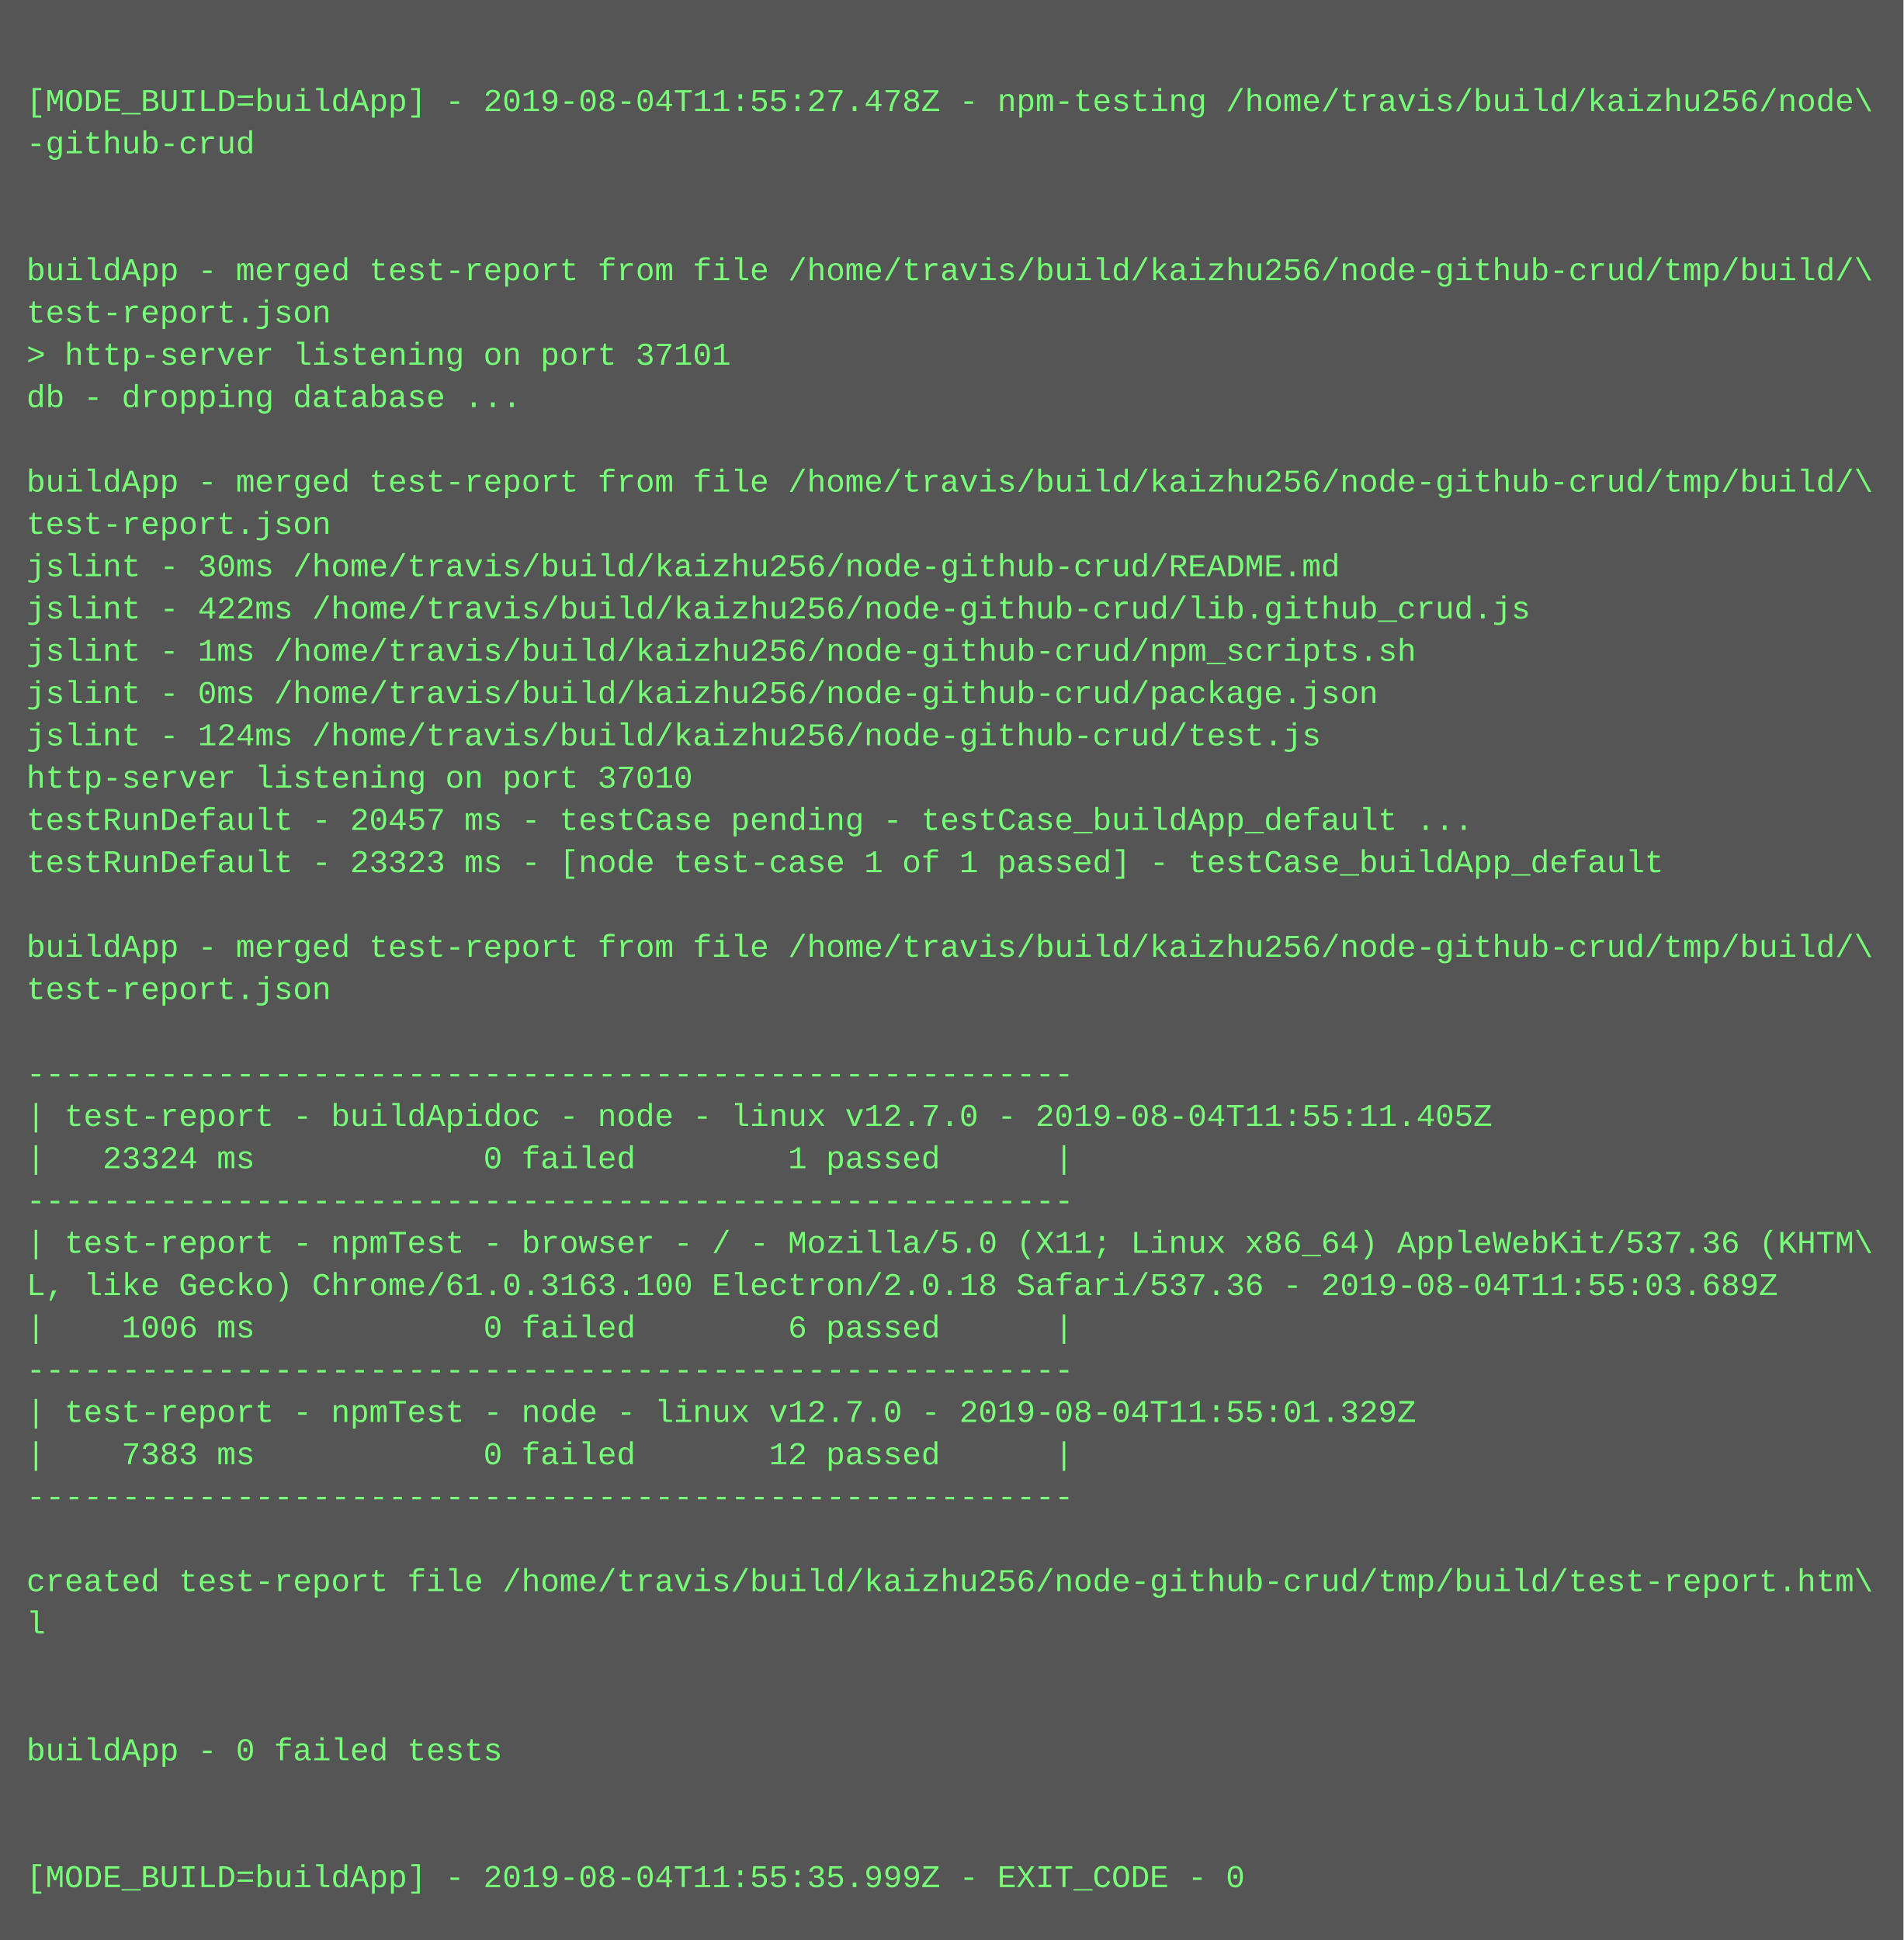
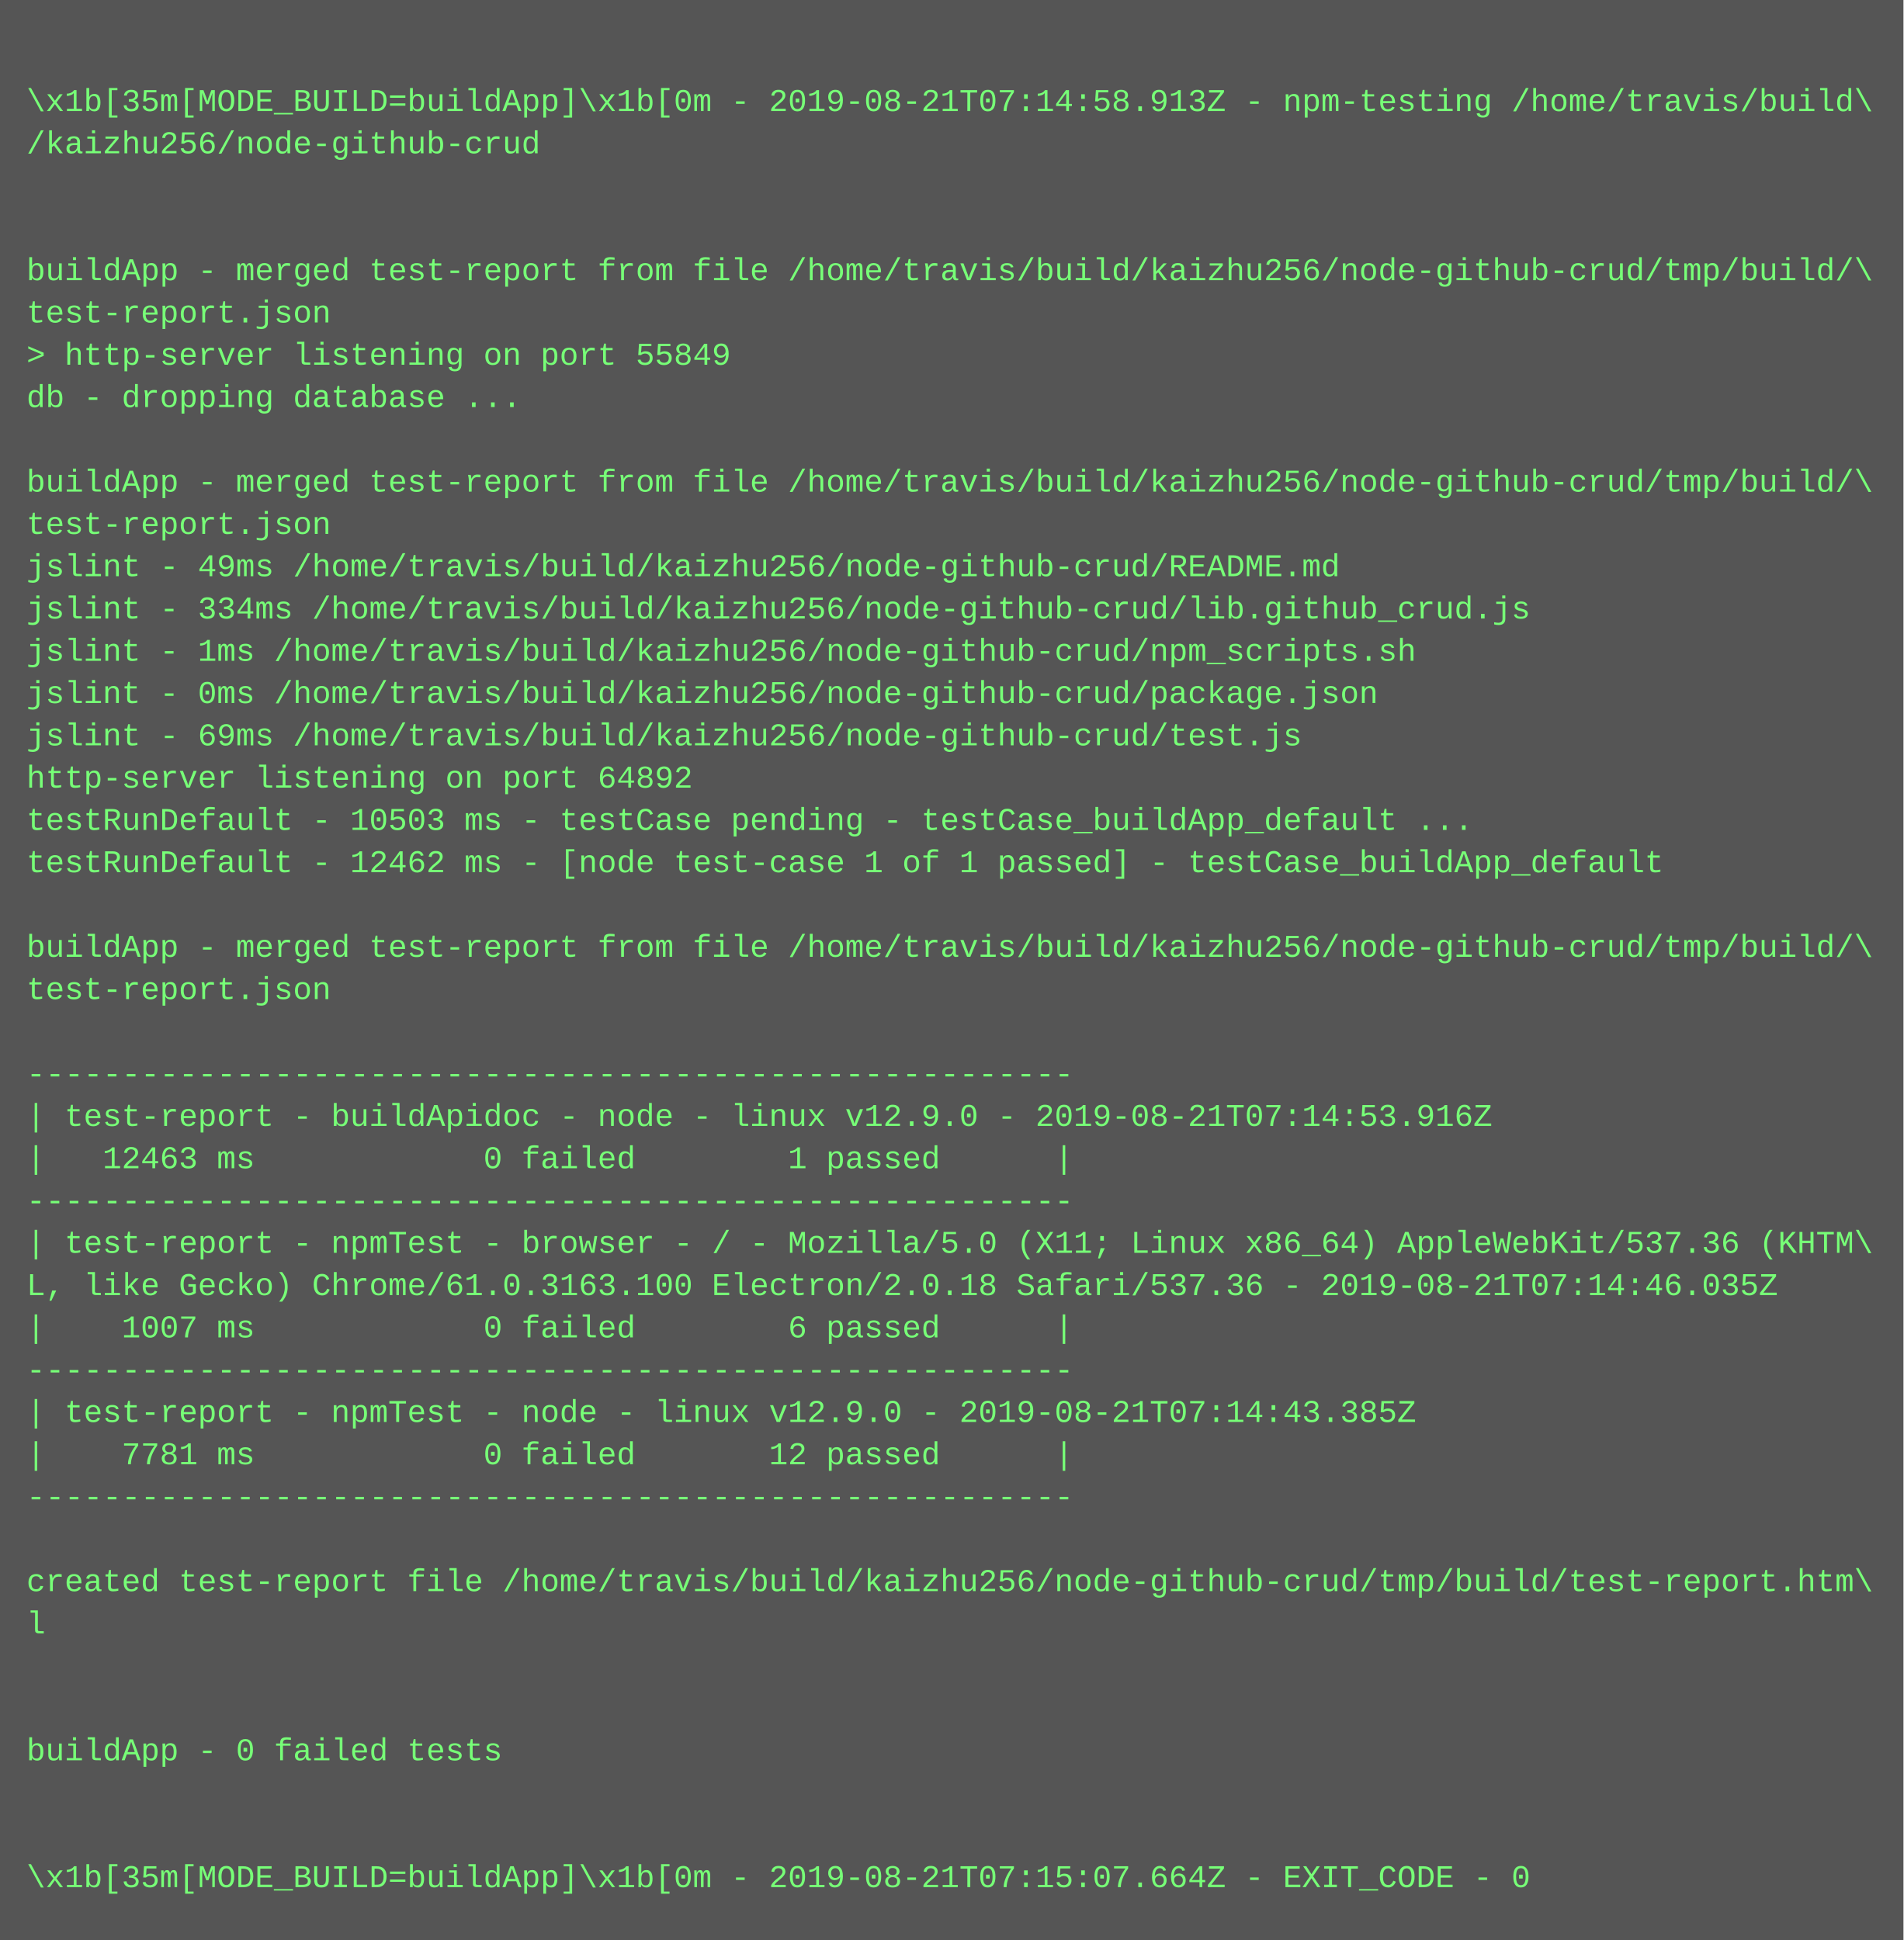
<svg xmlns="http://www.w3.org/2000/svg" height="734" width="720">
  <rect height="734" fill="#555" width="720" />
  <text fill="#7f7" font-family="Courier New" font-size="12" xml:space="preserve">
    <tspan x="10" y="26" />
-     <tspan x="10" y="42">[MODE_BUILD=buildApp] - 2019-08-04T11:55:27.478Z - npm-testing /home/travis/build/kaizhu256/node\</tspan>
-     <tspan x="10" y="58">-github-crud</tspan>
+     <tspan x="10" y="42">\x1b[35m[MODE_BUILD=buildApp]\x1b[0m - 2019-08-21T07:14:58.913Z - npm-testing /home/travis/build\</tspan>
+     <tspan x="10" y="58">/kaizhu256/node-github-crud</tspan>
    <tspan x="10" y="74" />
    <tspan x="10" y="90" />
    <tspan x="10" y="106">buildApp - merged test-report from file /home/travis/build/kaizhu256/node-github-crud/tmp/build/\</tspan>
    <tspan x="10" y="122">test-report.json</tspan>
-     <tspan x="10" y="138">&gt; http-server listening on port 37101</tspan>
+     <tspan x="10" y="138">&gt; http-server listening on port 55849</tspan>
    <tspan x="10" y="154">db - dropping database ...</tspan>
    <tspan x="10" y="170" />
    <tspan x="10" y="186">buildApp - merged test-report from file /home/travis/build/kaizhu256/node-github-crud/tmp/build/\</tspan>
    <tspan x="10" y="202">test-report.json</tspan>
-     <tspan x="10" y="218">jslint - 30ms /home/travis/build/kaizhu256/node-github-crud/README.md</tspan>
-     <tspan x="10" y="234">jslint - 422ms /home/travis/build/kaizhu256/node-github-crud/lib.github_crud.js</tspan>
+     <tspan x="10" y="218">jslint - 49ms /home/travis/build/kaizhu256/node-github-crud/README.md</tspan>
+     <tspan x="10" y="234">jslint - 334ms /home/travis/build/kaizhu256/node-github-crud/lib.github_crud.js</tspan>
    <tspan x="10" y="250">jslint - 1ms /home/travis/build/kaizhu256/node-github-crud/npm_scripts.sh</tspan>
    <tspan x="10" y="266">jslint - 0ms /home/travis/build/kaizhu256/node-github-crud/package.json</tspan>
-     <tspan x="10" y="282">jslint - 124ms /home/travis/build/kaizhu256/node-github-crud/test.js</tspan>
-     <tspan x="10" y="298">http-server listening on port 37010</tspan>
-     <tspan x="10" y="314">testRunDefault - 20457 ms - testCase pending - testCase_buildApp_default ...</tspan>
-     <tspan x="10" y="330">testRunDefault - 23323 ms - [node test-case 1 of 1 passed] - testCase_buildApp_default</tspan>
+     <tspan x="10" y="282">jslint - 69ms /home/travis/build/kaizhu256/node-github-crud/test.js</tspan>
+     <tspan x="10" y="298">http-server listening on port 64892</tspan>
+     <tspan x="10" y="314">testRunDefault - 10503 ms - testCase pending - testCase_buildApp_default ...</tspan>
+     <tspan x="10" y="330">testRunDefault - 12462 ms - [node test-case 1 of 1 passed] - testCase_buildApp_default</tspan>
    <tspan x="10" y="346" />
    <tspan x="10" y="362">buildApp - merged test-report from file /home/travis/build/kaizhu256/node-github-crud/tmp/build/\</tspan>
    <tspan x="10" y="378">test-report.json</tspan>
    <tspan x="10" y="394" />
    <tspan x="10" y="410">-------------------------------------------------------</tspan>
-     <tspan x="10" y="426">| test-report - buildApidoc - node - linux v12.7.0 - 2019-08-04T11:55:11.405Z</tspan>
-     <tspan x="10" y="442">|   23324 ms            0 failed        1 passed      |</tspan>
+     <tspan x="10" y="426">| test-report - buildApidoc - node - linux v12.9.0 - 2019-08-21T07:14:53.916Z</tspan>
+     <tspan x="10" y="442">|   12463 ms            0 failed        1 passed      |</tspan>
    <tspan x="10" y="458">-------------------------------------------------------</tspan>
    <tspan x="10" y="474">| test-report - npmTest - browser - / - Mozilla/5.0 (X11; Linux x86_64) AppleWebKit/537.36 (KHTM\</tspan>
-     <tspan x="10" y="490">L, like Gecko) Chrome/61.0.3163.100 Electron/2.0.18 Safari/537.36 - 2019-08-04T11:55:03.689Z</tspan>
-     <tspan x="10" y="506">|    1006 ms            0 failed        6 passed      |</tspan>
+     <tspan x="10" y="490">L, like Gecko) Chrome/61.0.3163.100 Electron/2.0.18 Safari/537.36 - 2019-08-21T07:14:46.035Z</tspan>
+     <tspan x="10" y="506">|    1007 ms            0 failed        6 passed      |</tspan>
    <tspan x="10" y="522">-------------------------------------------------------</tspan>
-     <tspan x="10" y="538">| test-report - npmTest - node - linux v12.7.0 - 2019-08-04T11:55:01.329Z</tspan>
-     <tspan x="10" y="554">|    7383 ms            0 failed       12 passed      |</tspan>
+     <tspan x="10" y="538">| test-report - npmTest - node - linux v12.9.0 - 2019-08-21T07:14:43.385Z</tspan>
+     <tspan x="10" y="554">|    7781 ms            0 failed       12 passed      |</tspan>
    <tspan x="10" y="570">-------------------------------------------------------</tspan>
    <tspan x="10" y="586" />
    <tspan x="10" y="602">created test-report file /home/travis/build/kaizhu256/node-github-crud/tmp/build/test-report.htm\</tspan>
    <tspan x="10" y="618">l</tspan>
    <tspan x="10" y="634" />
    <tspan x="10" y="650" />
    <tspan x="10" y="666">buildApp - 0 failed tests</tspan>
    <tspan x="10" y="682" />
    <tspan x="10" y="698" />
-     <tspan x="10" y="714">[MODE_BUILD=buildApp] - 2019-08-04T11:55:35.999Z - EXIT_CODE - 0</tspan>
+     <tspan x="10" y="714">\x1b[35m[MODE_BUILD=buildApp]\x1b[0m - 2019-08-21T07:15:07.664Z - EXIT_CODE - 0</tspan>
  </text>
</svg>
